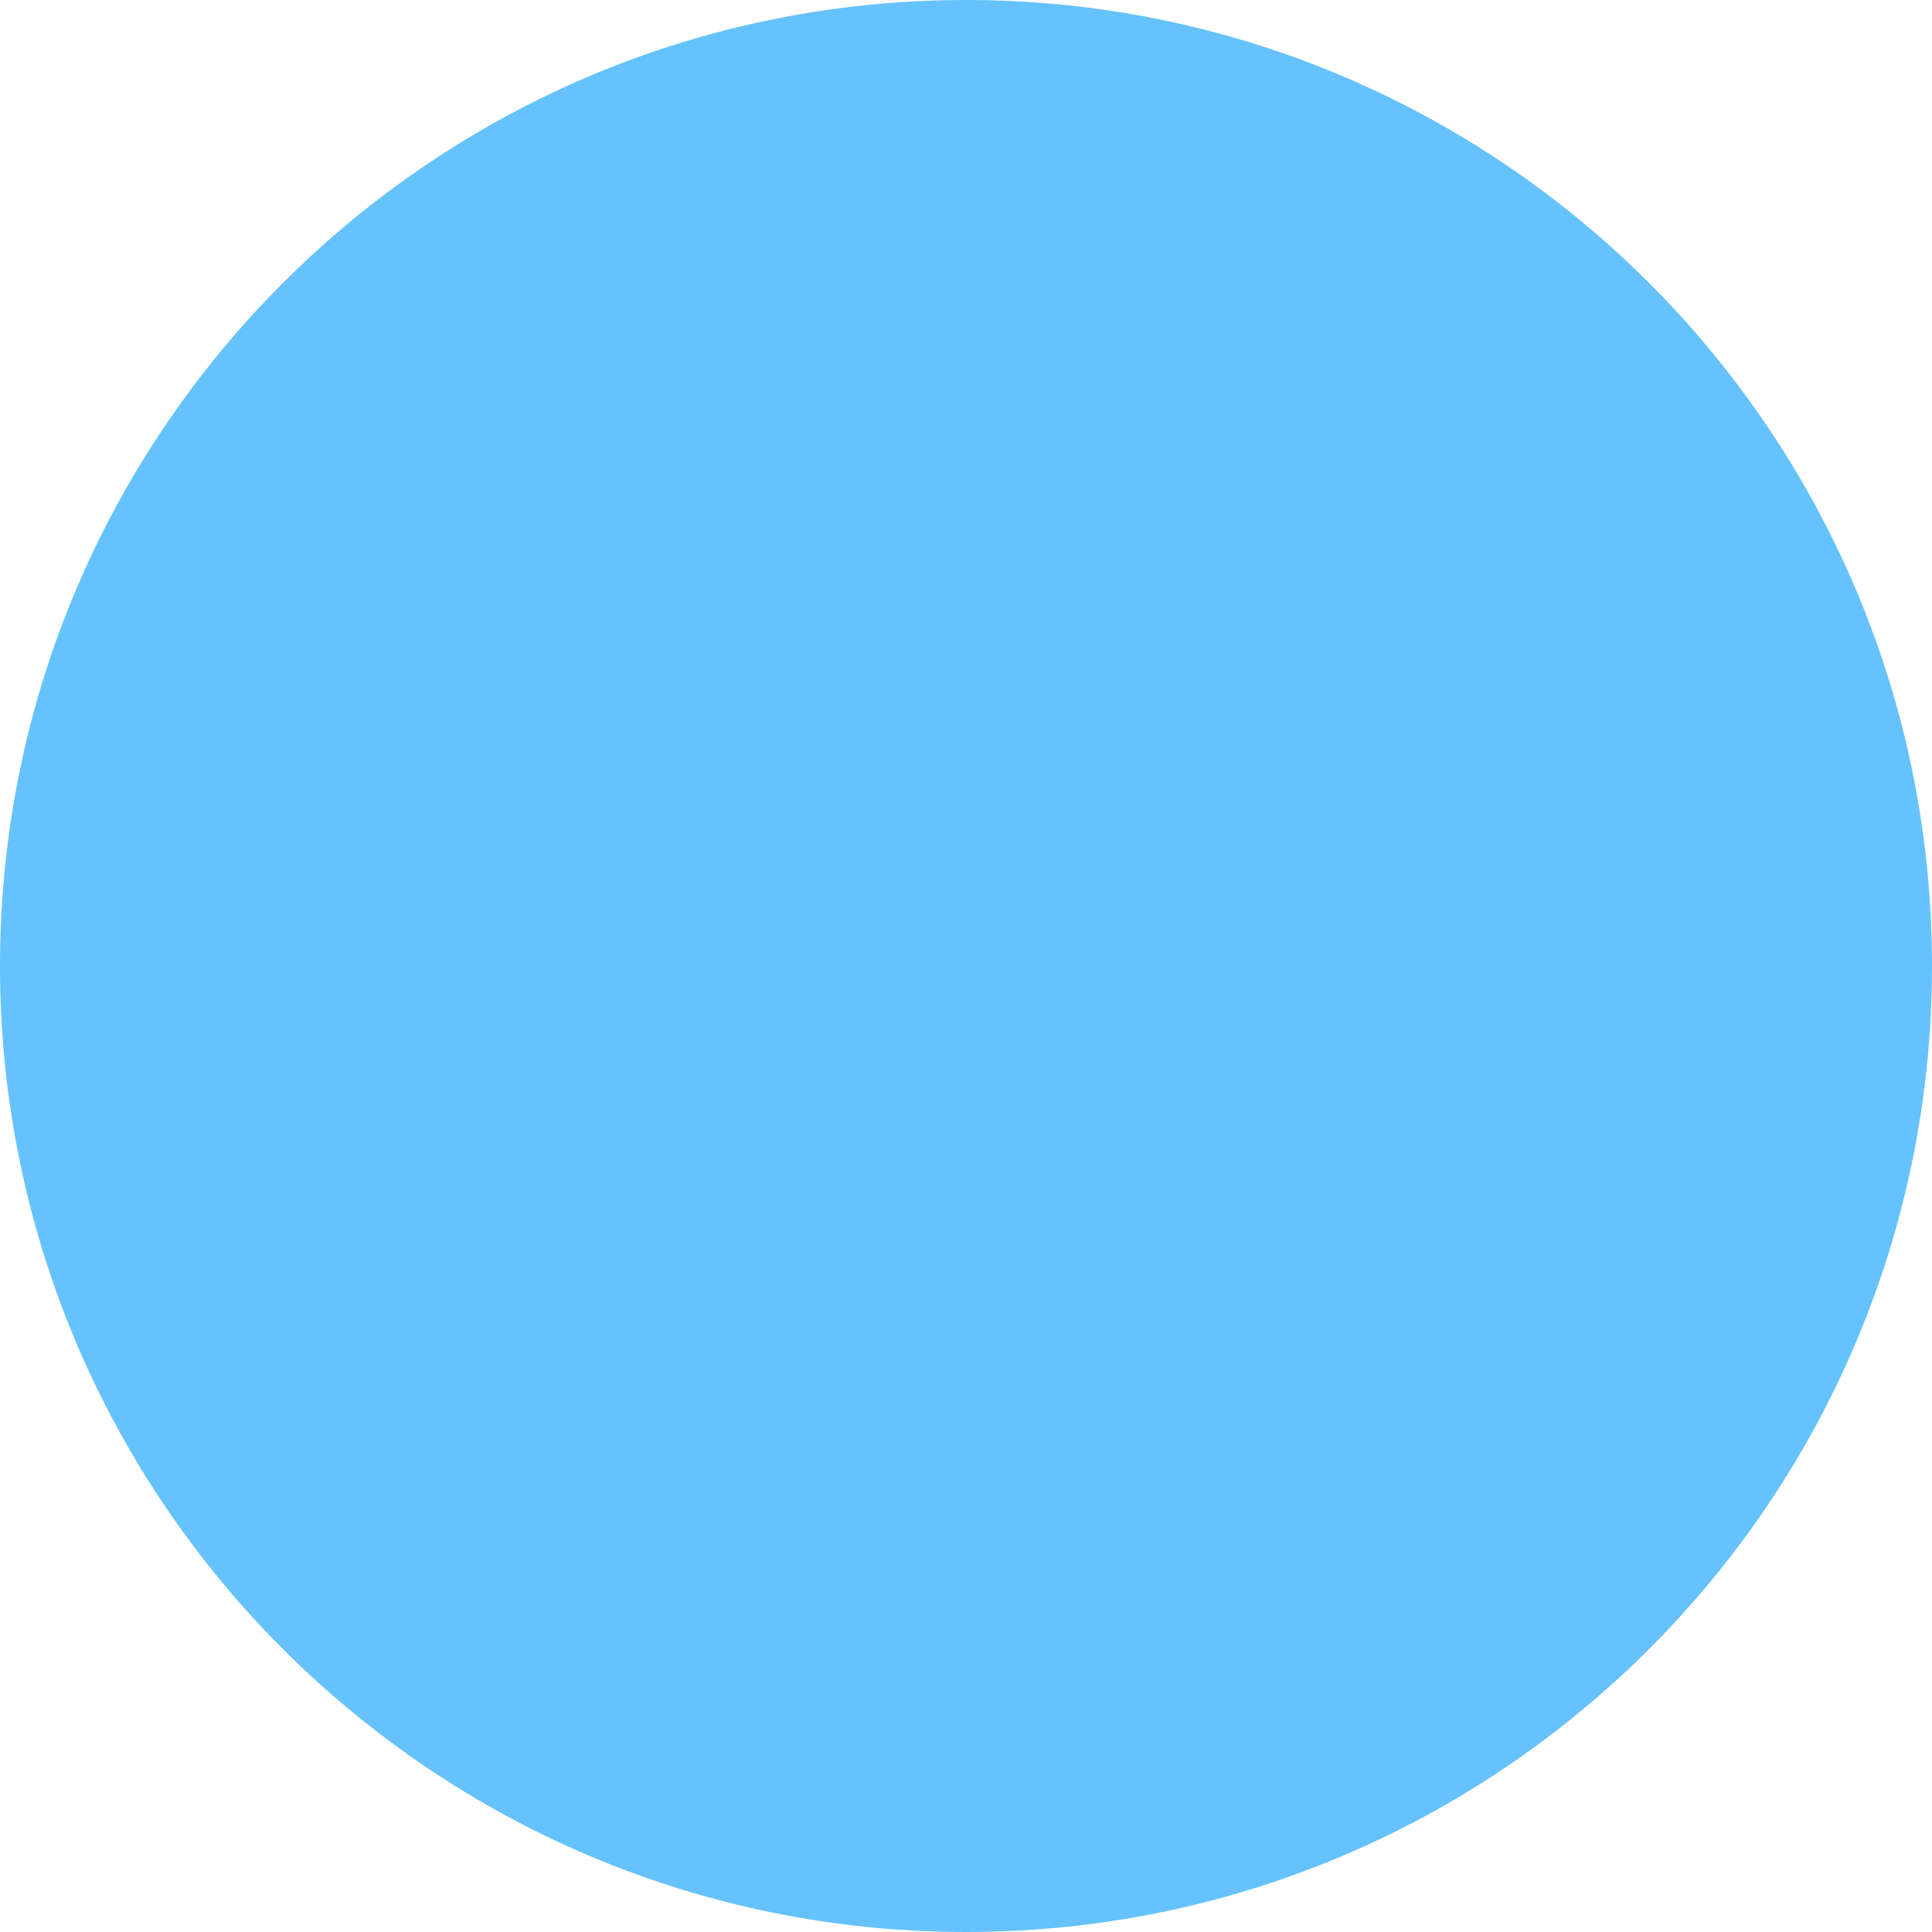
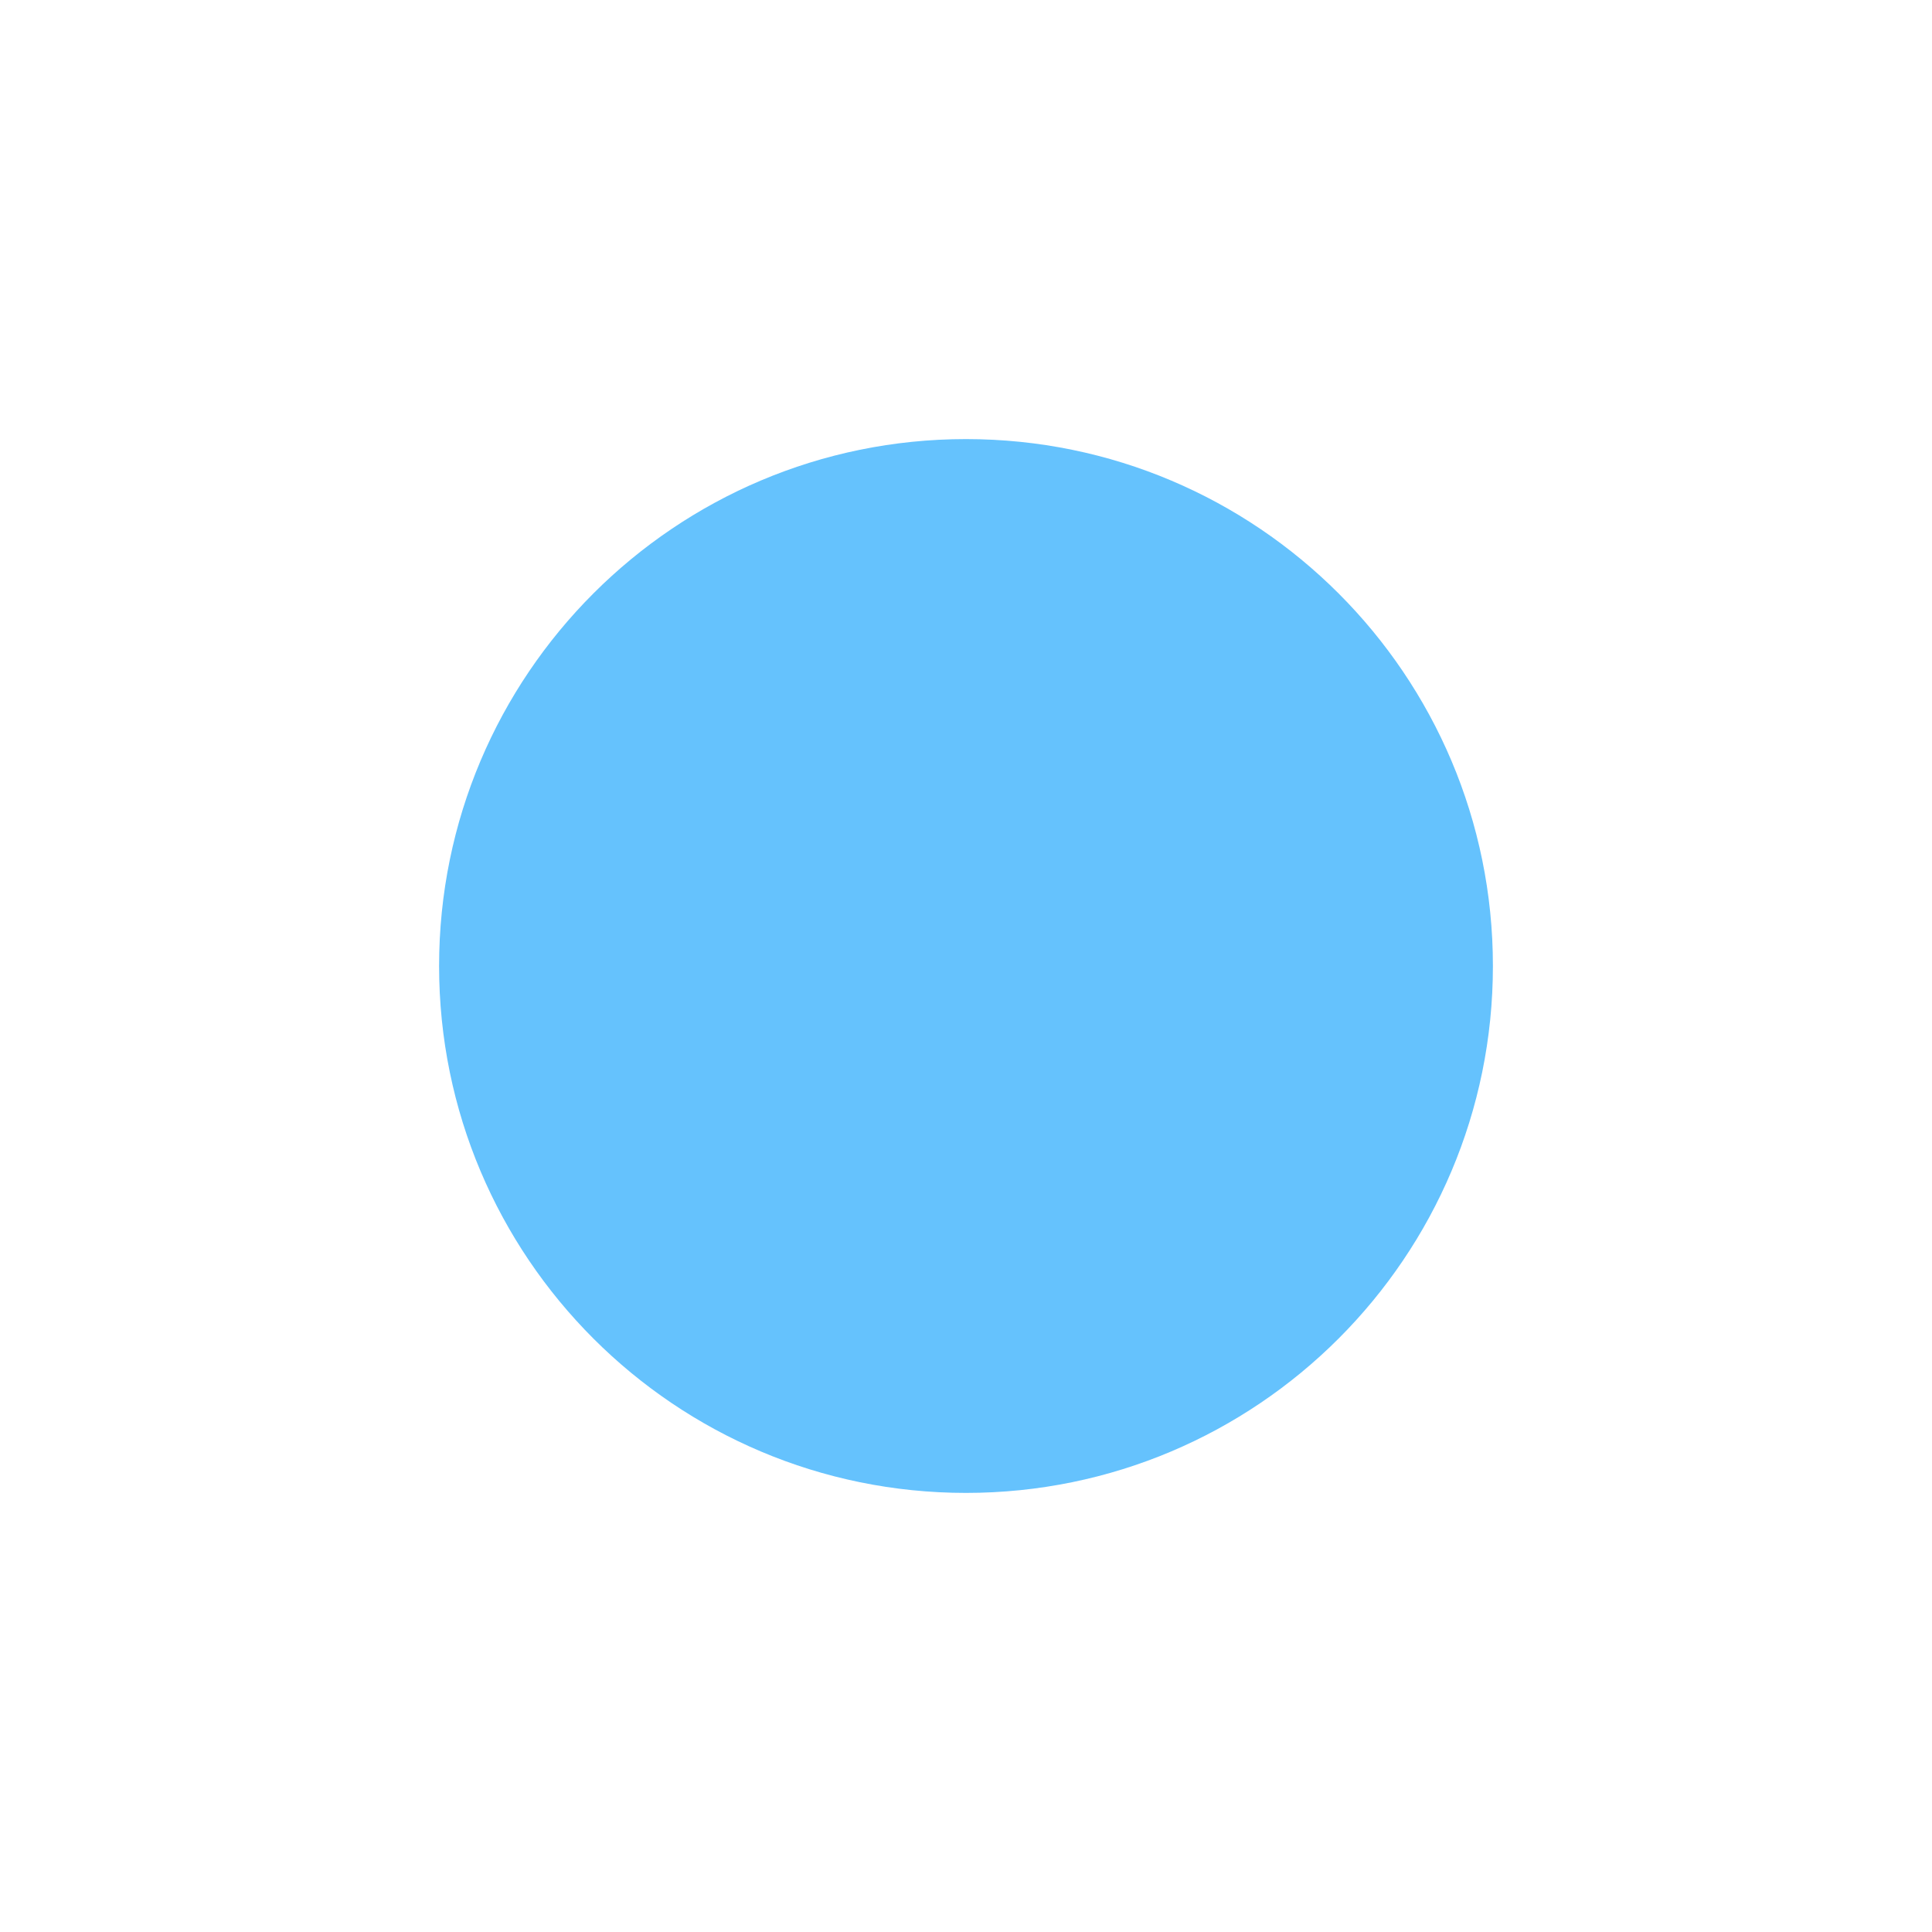
- <svg xmlns="http://www.w3.org/2000/svg" width="15" height="15" viewBox="0 0 15 15">
-   <circle id="Ellipse_62" data-name="Ellipse 62" cx="7.5" cy="7.5" r="7.5" fill="#65c2fd" />
+ <svg xmlns="http://www.w3.org/2000/svg" width="22" height="22" viewBox="0 0 22 22">
+   <g id="Gruppe_19" data-name="Gruppe 19" transform="translate(-140 -158)">
+     <rect id="Rechteck_77" data-name="Rechteck 77" width="22" height="22" transform="translate(140 158)" fill="none" />
+     <circle id="Ellipse_61" data-name="Ellipse 61" cx="6" cy="6" r="6" transform="translate(145 163)" fill="#65c2fd" />
+   </g>
</svg>
